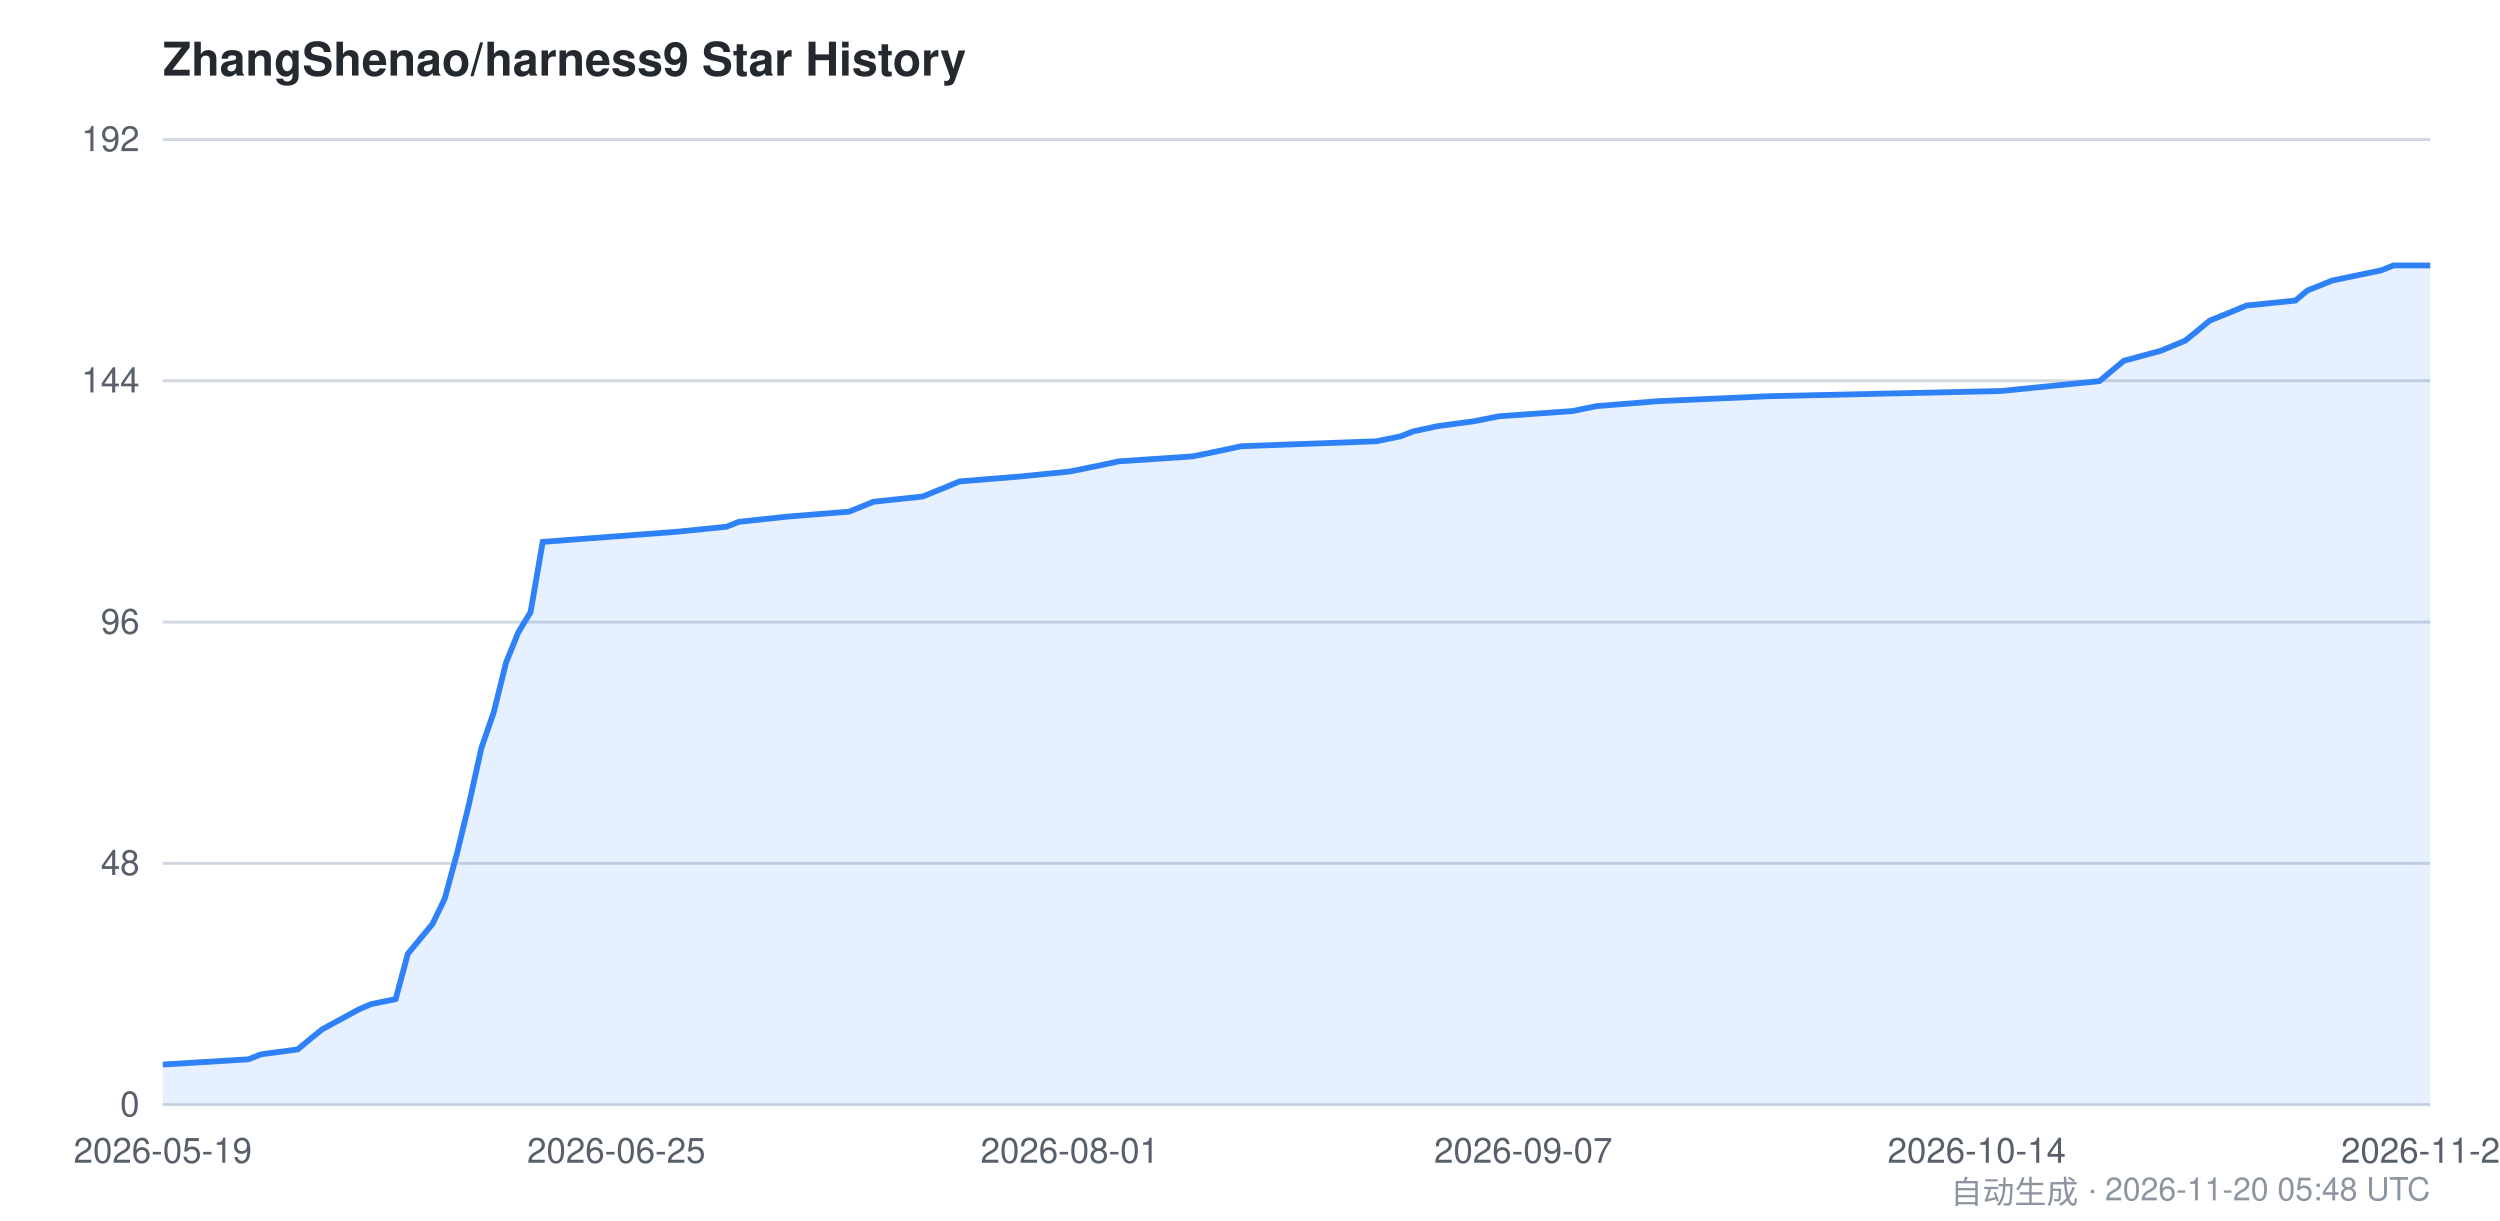
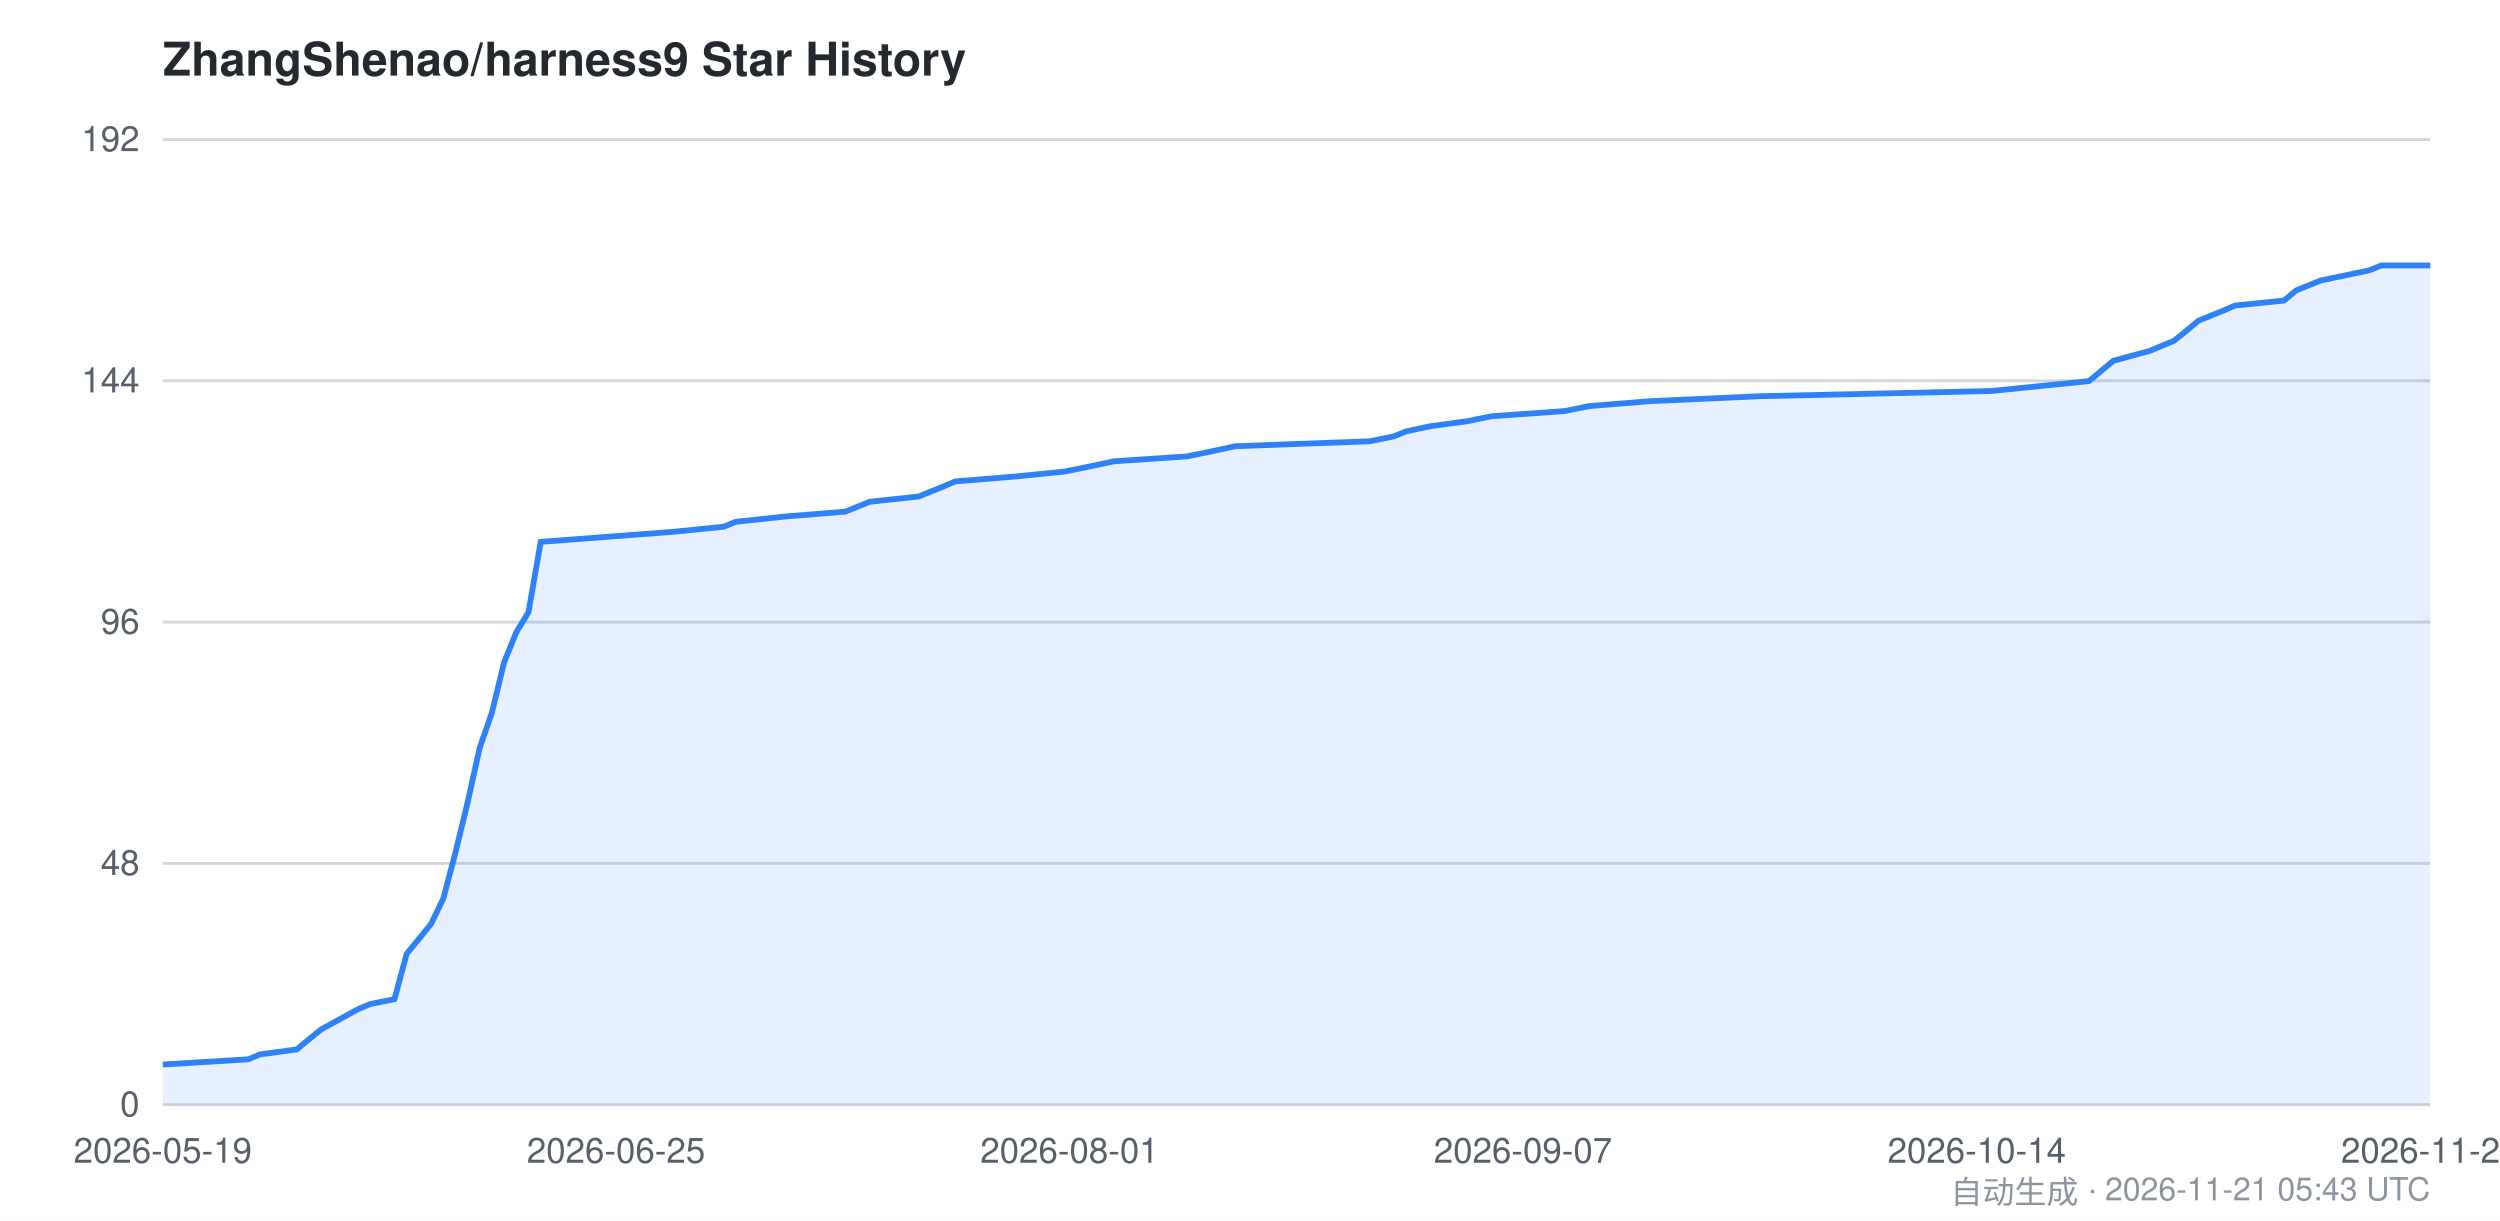
<svg xmlns="http://www.w3.org/2000/svg" viewBox="0 0 860 420" width="860" height="420" font-family="-apple-system,BlinkMacSystemFont,Segoe UI,Helvetica,Arial,sans-serif">
  <style>
    .bg { fill: #ffffff; }
    .grid { stroke: #d0d7de; stroke-width: 1; }
    .axis { fill: #57606a; font-size: 12px; }
    .title { fill: #24292f; font-size: 16px; font-weight: 600; }
    .footer { fill: #8c959f; font-size: 11px; }
    .area { fill: #2f81f7; opacity: 0.12; }
    .line { stroke: #2f81f7; stroke-width: 2; fill: none; }
    @media (prefers-color-scheme: dark) {
      .bg { fill: #0d1117; }
      .grid { stroke: #30363d; }
      .axis { fill: #8b949e; }
      .title { fill: #c9d1d9; }
      .footer { fill: #6e7681; }
      .area { fill: #58a6ff; opacity: 0.15; }
      .line { stroke: #58a6ff; }
    }
  </style>
  <rect class="bg" x="0" y="0" width="860" height="420" />
  <text class="title" x="56" y="26">ZhangShenao/harness9 Star History</text>
  <line class="grid" x1="56" y1="380.0" x2="836" y2="380.0" />
  <line class="grid" x1="56" y1="297.0" x2="836" y2="297.0" />
  <line class="grid" x1="56" y1="214.0" x2="836" y2="214.0" />
  <line class="grid" x1="56" y1="131.0" x2="836" y2="131.0" />
  <line class="grid" x1="56" y1="48.0" x2="836" y2="48.0" />
  <text class="axis" x="48" y="384.0" text-anchor="end">0</text>
  <text class="axis" x="48" y="301.0" text-anchor="end">48</text>
  <text class="axis" x="48" y="218.0" text-anchor="end">96</text>
  <text class="axis" x="48" y="135.0" text-anchor="end">144</text>
  <text class="axis" x="48" y="52.0" text-anchor="end">192</text>
-   <path class="area" d="M 56.0,366.2 L 85.5,364.4 L 89.7,362.7 L 102.4,361.0 L 106.6,357.5 L 110.8,354.1 L 123.5,347.2 L 127.7,345.4 L 136.1,343.7 L 140.3,328.1 L 144.5,323.0 L 148.8,317.8 L 153.0,309.1 L 157.2,293.6 L 161.4,276.3 L 165.6,257.3 L 169.8,245.2 L 174.1,227.9 L 178.3,217.5 L 182.5,210.6 L 186.7,186.4 L 233.1,182.9 L 249.9,181.2 L 254.2,179.5 L 271.0,177.7 L 292.1,176.0 L 300.5,172.6 L 317.4,170.8 L 321.6,169.1 L 325.8,167.4 L 330.1,165.6 L 351.1,163.9 L 368.0,162.2 L 376.4,160.5 L 384.9,158.7 L 410.2,157.0 L 418.6,155.3 L 427.0,153.5 L 473.4,151.8 L 481.8,150.1 L 486.1,148.4 L 494.5,146.6 L 507.1,144.9 L 515.6,143.2 L 540.9,141.4 L 549.3,139.7 L 570.4,138.0 L 608.3,136.3 L 688.4,134.5 L 705.3,132.8 L 722.2,131.1 L 726.4,127.6 L 730.6,124.1 L 743.2,120.7 L 751.7,117.2 L 755.9,113.8 L 760.1,110.3 L 764.3,108.6 L 768.5,106.9 L 772.8,105.1 L 789.6,103.4 L 793.8,99.9 L 798.1,98.2 L 802.3,96.5 L 819.1,93.0 L 823.4,91.3 L 836.0,91.3 L 836.0,380.0 L 56.0,380.0 Z" />
-   <path class="line" d="M 56.0,366.2 L 85.5,364.4 L 89.7,362.7 L 102.4,361.0 L 106.6,357.5 L 110.8,354.1 L 123.5,347.2 L 127.7,345.4 L 136.1,343.7 L 140.3,328.1 L 144.5,323.0 L 148.8,317.8 L 153.0,309.1 L 157.2,293.6 L 161.4,276.3 L 165.6,257.3 L 169.8,245.2 L 174.1,227.9 L 178.3,217.5 L 182.5,210.6 L 186.7,186.4 L 233.1,182.9 L 249.9,181.2 L 254.2,179.5 L 271.0,177.7 L 292.1,176.0 L 300.5,172.6 L 317.4,170.8 L 321.6,169.1 L 325.8,167.4 L 330.1,165.6 L 351.1,163.9 L 368.0,162.2 L 376.4,160.5 L 384.9,158.7 L 410.2,157.0 L 418.6,155.3 L 427.0,153.5 L 473.4,151.8 L 481.8,150.1 L 486.1,148.4 L 494.5,146.6 L 507.1,144.9 L 515.6,143.2 L 540.9,141.4 L 549.3,139.7 L 570.4,138.0 L 608.3,136.3 L 688.4,134.5 L 705.3,132.8 L 722.2,131.1 L 726.4,127.6 L 730.6,124.1 L 743.2,120.7 L 751.7,117.2 L 755.9,113.8 L 760.1,110.3 L 764.3,108.6 L 768.5,106.9 L 772.8,105.1 L 789.6,103.4 L 793.8,99.9 L 798.1,98.2 L 802.3,96.5 L 819.1,93.0 L 823.4,91.3 L 836.0,91.3" />
+   <path class="area" d="M 56.0,366.2 L 85.4,364.4 L 89.5,362.7 L 102.1,361.0 L 106.3,357.5 L 110.5,354.1 L 123.1,347.2 L 127.3,345.4 L 135.7,343.7 L 139.9,328.1 L 144.1,323.0 L 148.3,317.8 L 152.5,309.1 L 156.6,293.6 L 160.8,276.3 L 165.0,257.3 L 169.2,245.2 L 173.4,227.9 L 177.6,217.5 L 181.8,210.6 L 186.0,186.4 L 232.1,182.9 L 248.9,181.2 L 253.1,179.5 L 269.9,177.7 L 290.8,176.0 L 299.2,172.6 L 316.0,170.8 L 320.2,169.1 L 324.4,167.4 L 328.6,165.6 L 349.5,163.9 L 366.3,162.2 L 374.7,160.5 L 383.1,158.7 L 408.3,157.0 L 416.6,155.3 L 425.0,153.5 L 471.2,151.8 L 479.5,150.1 L 483.7,148.4 L 492.1,146.6 L 504.7,144.9 L 513.1,143.2 L 538.3,141.4 L 546.6,139.7 L 567.6,138.0 L 605.4,136.3 L 685.0,134.5 L 701.8,132.8 L 718.6,131.1 L 722.8,127.6 L 727.0,124.1 L 739.5,120.7 L 747.9,117.2 L 752.1,113.8 L 756.3,110.3 L 760.5,108.6 L 764.7,106.9 L 768.9,105.1 L 785.7,103.4 L 789.9,99.9 L 794.1,98.2 L 798.3,96.5 L 815.0,93.0 L 819.2,91.3 L 836.0,91.3 L 836.0,380.0 L 56.0,380.0 Z" />
+   <path class="line" d="M 56.0,366.2 L 85.4,364.4 L 89.5,362.7 L 102.1,361.0 L 106.3,357.5 L 110.5,354.1 L 123.1,347.2 L 127.3,345.4 L 135.7,343.7 L 139.9,328.1 L 144.1,323.0 L 148.3,317.8 L 152.5,309.1 L 156.6,293.6 L 160.8,276.3 L 165.0,257.3 L 169.2,245.2 L 173.4,227.9 L 177.6,217.5 L 181.8,210.6 L 186.0,186.4 L 232.1,182.9 L 248.9,181.2 L 253.1,179.5 L 269.9,177.7 L 290.8,176.0 L 299.2,172.6 L 316.0,170.8 L 320.2,169.1 L 324.4,167.4 L 328.6,165.6 L 349.5,163.9 L 366.3,162.2 L 374.7,160.5 L 383.1,158.7 L 408.3,157.0 L 416.6,155.3 L 425.0,153.5 L 471.2,151.8 L 479.5,150.1 L 483.7,148.4 L 492.1,146.6 L 504.7,144.9 L 513.1,143.2 L 538.3,141.4 L 546.6,139.7 L 567.6,138.0 L 605.4,136.3 L 685.0,134.5 L 701.8,132.8 L 718.6,131.1 L 722.8,127.6 L 727.0,124.1 L 739.5,120.7 L 747.9,117.2 L 752.1,113.8 L 756.3,110.3 L 760.5,108.6 L 764.7,106.9 L 768.9,105.1 L 785.7,103.4 L 789.9,99.9 L 794.1,98.2 L 798.3,96.5 L 815.0,93.0 L 819.2,91.3 L 836.0,91.3" />
  <text class="axis" x="56.0" y="400" text-anchor="middle">2026-05-19</text>
-   <text class="axis" x="212.0" y="400" text-anchor="middle">2026-06-25</text>
-   <text class="axis" x="368.0" y="400" text-anchor="middle">2026-08-01</text>
-   <text class="axis" x="524.0" y="400" text-anchor="middle">2026-09-07</text>
+   <text class="axis" x="211.9" y="400" text-anchor="middle">2026-06-25</text>
+   <text class="axis" x="367.9" y="400" text-anchor="middle">2026-08-01</text>
+   <text class="axis" x="523.9" y="400" text-anchor="middle">2026-09-07</text>
  <text class="axis" x="680.0" y="400" text-anchor="middle">2026-10-14</text>
-   <text class="axis" x="836.0" y="400" text-anchor="middle">2026-11-20</text>
-   <text class="footer" x="836" y="414" text-anchor="end">自动生成 · 2026-11-20 05:48 UTC</text>
+   <text class="axis" x="836.0" y="400" text-anchor="middle">2026-11-21</text>
+   <text class="footer" x="836" y="414" text-anchor="end">自动生成 · 2026-11-21 05:43 UTC</text>
</svg>
